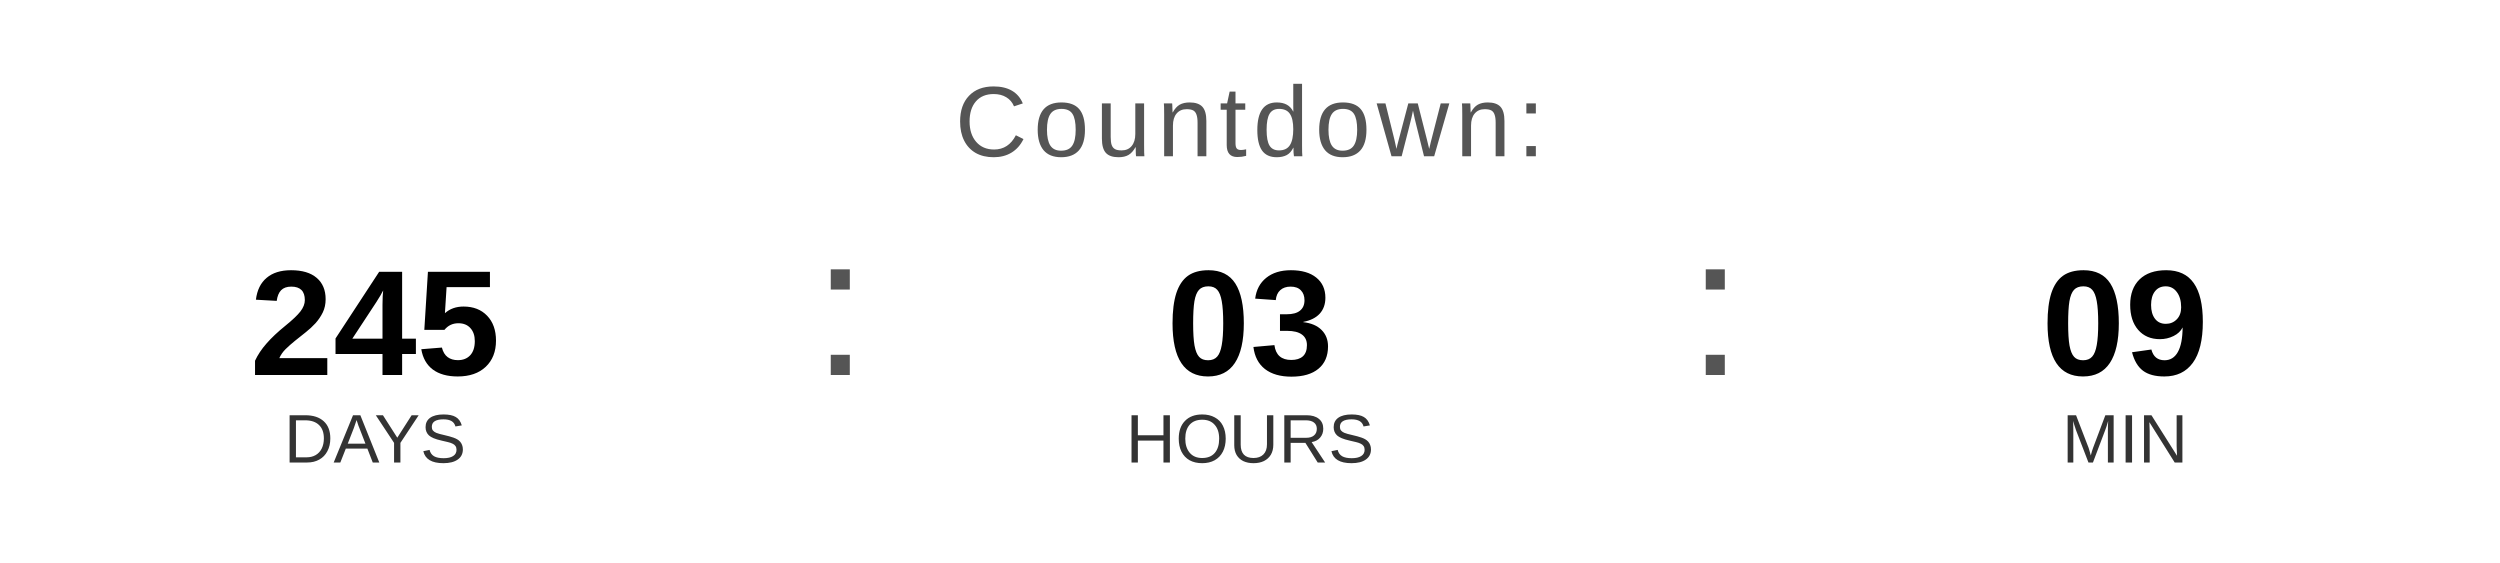
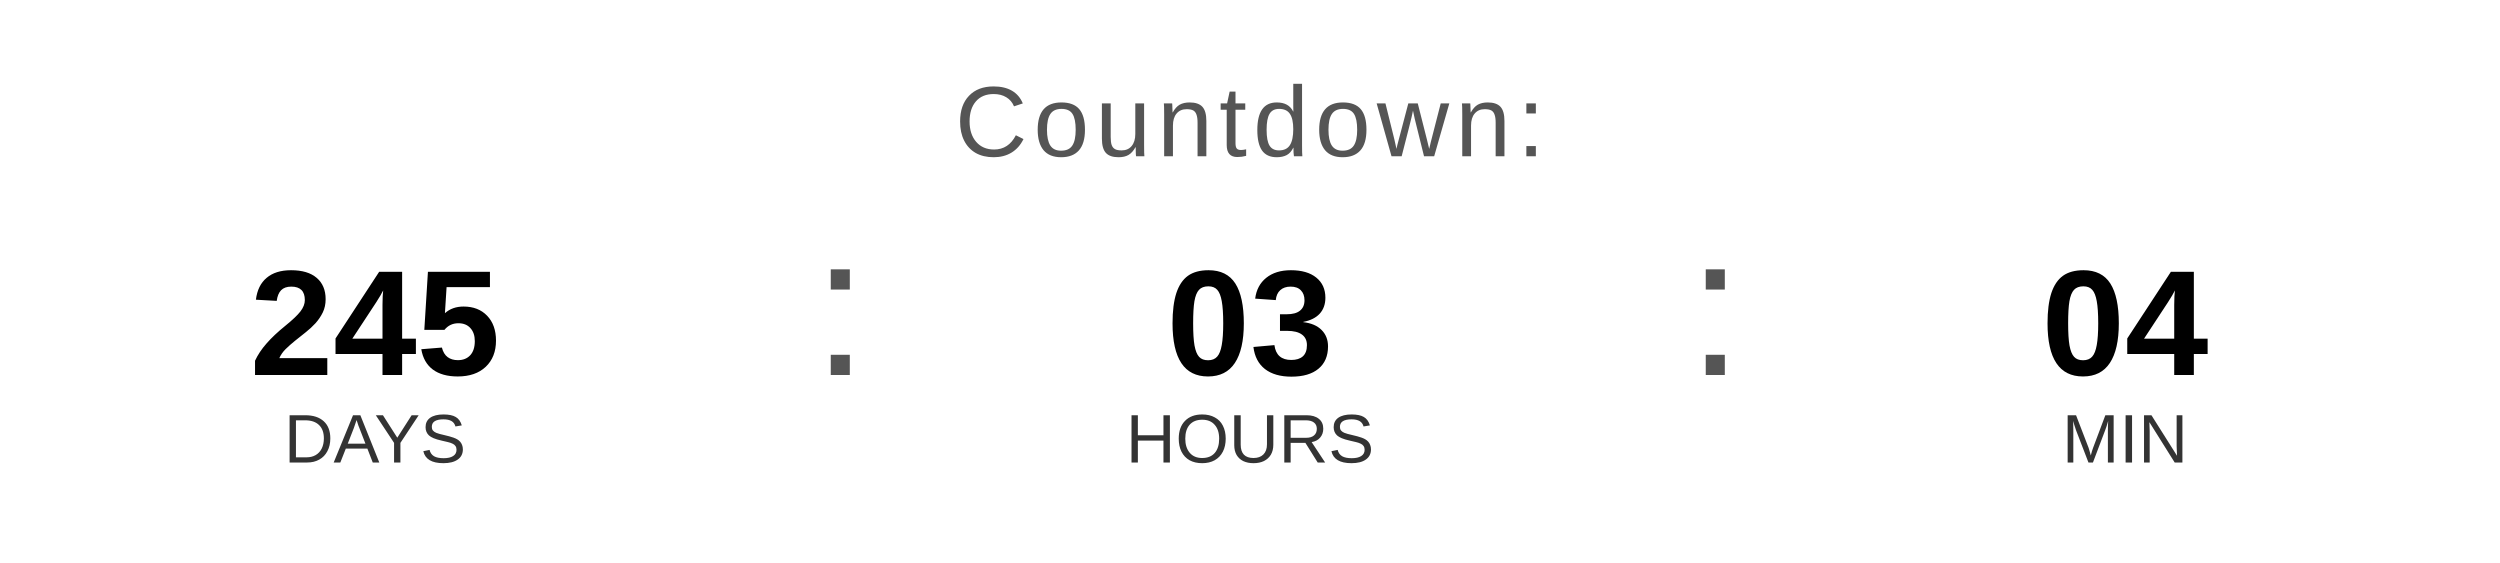
<svg xmlns="http://www.w3.org/2000/svg" width="400" height="90" viewBox="0 0 400 90">
  <text x="200" y="25" font-family="Arial, Helvetica, sans-serif" font-size="16" fill="#555555" text-anchor="middle" letter-spacing="1">
    Countdown:
  </text>
  <text x="60" y="60" font-family="Arial, Helvetica, sans-serif" font-size="24" font-weight="bold" fill="#000000" text-anchor="middle">245</text>
  <text x="60" y="74" font-family="Arial, Helvetica, sans-serif" font-size="11" fill="#333333" text-anchor="middle">DAYS</text>
  <text x="130" y="60" font-family="Arial, sans-serif" font-size="32" fill="#555555">:</text>
  <text x="200" y="60" font-family="Arial, Helvetica, sans-serif" font-size="24" font-weight="bold" fill="#000000" text-anchor="middle">03</text>
  <text x="200" y="74" font-family="Arial, Helvetica, sans-serif" font-size="11" fill="#333333" text-anchor="middle">HOURS</text>
  <text x="270" y="60" font-family="Arial, sans-serif" font-size="32" fill="#555555">:</text>
-   <text x="340" y="60" font-family="Arial, Helvetica, sans-serif" font-size="24" font-weight="bold" fill="#000000" text-anchor="middle">09</text>
+   <text x="340" y="60" font-family="Arial, Helvetica, sans-serif" font-size="24" font-weight="bold" fill="#000000" text-anchor="middle">04</text>
  <text x="340" y="74" font-family="Arial, Helvetica, sans-serif" font-size="11" fill="#333333" text-anchor="middle">MIN</text>
</svg>
